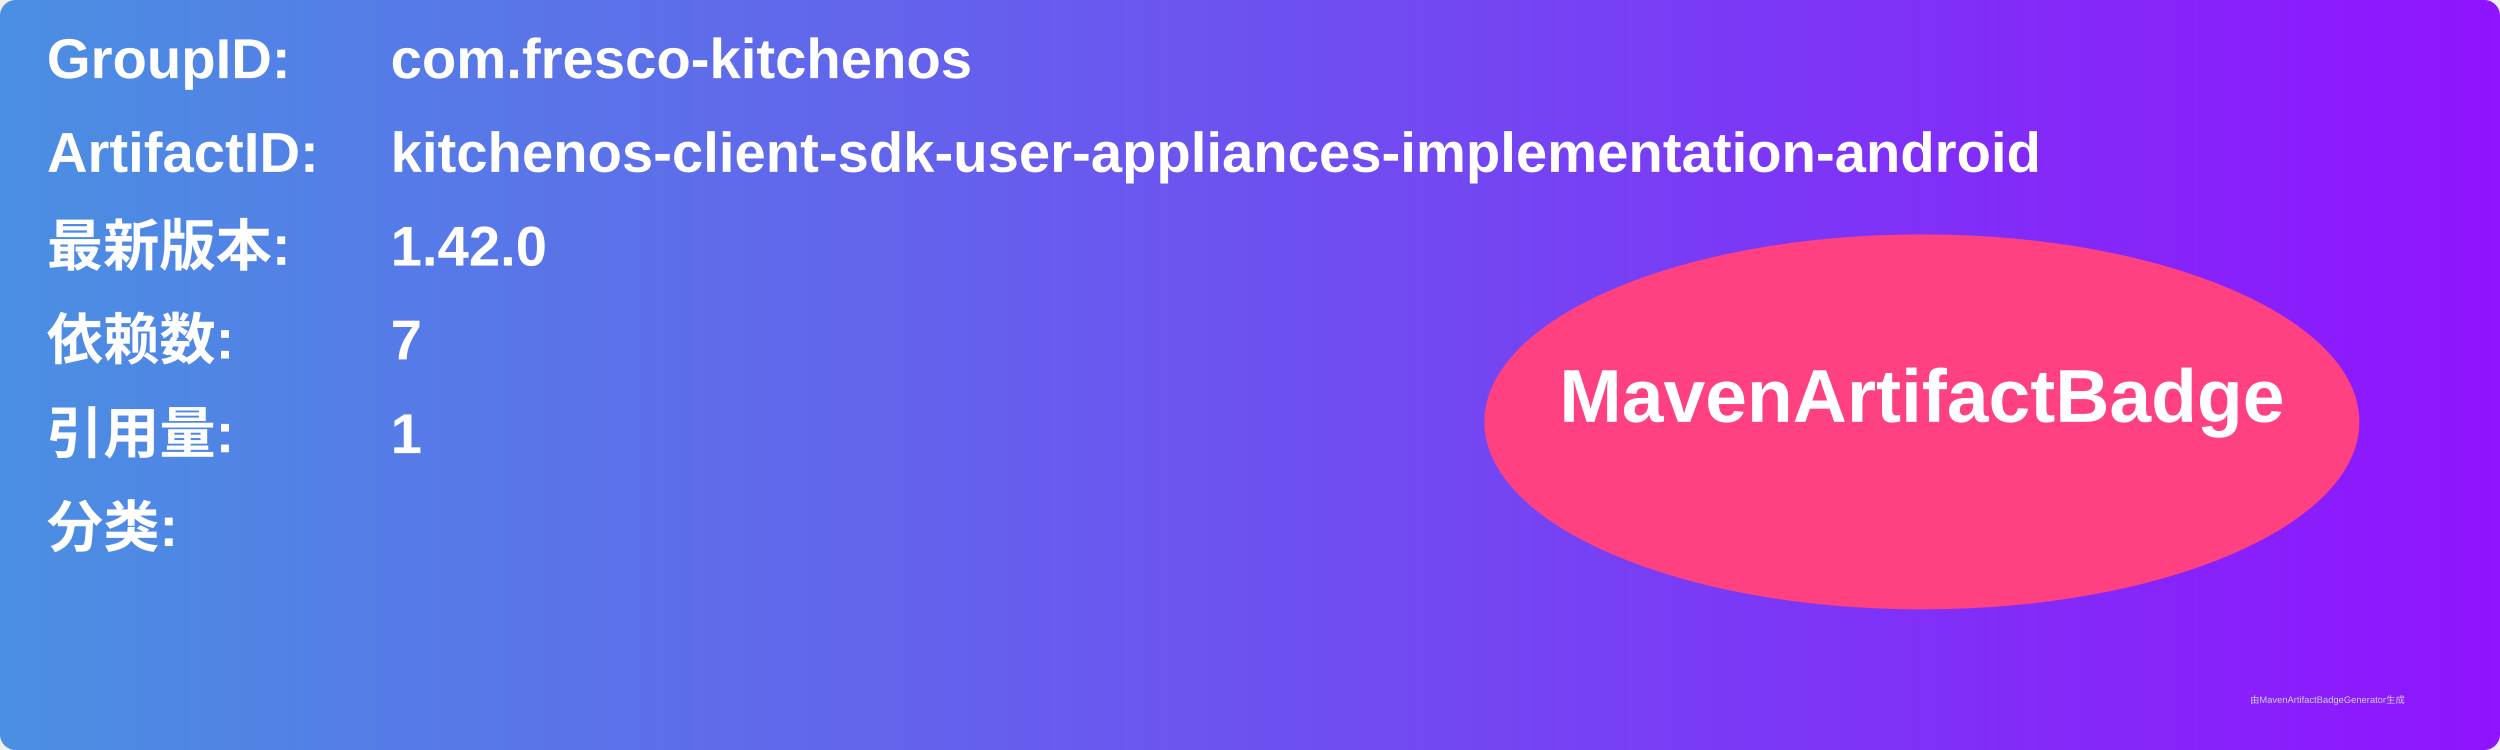
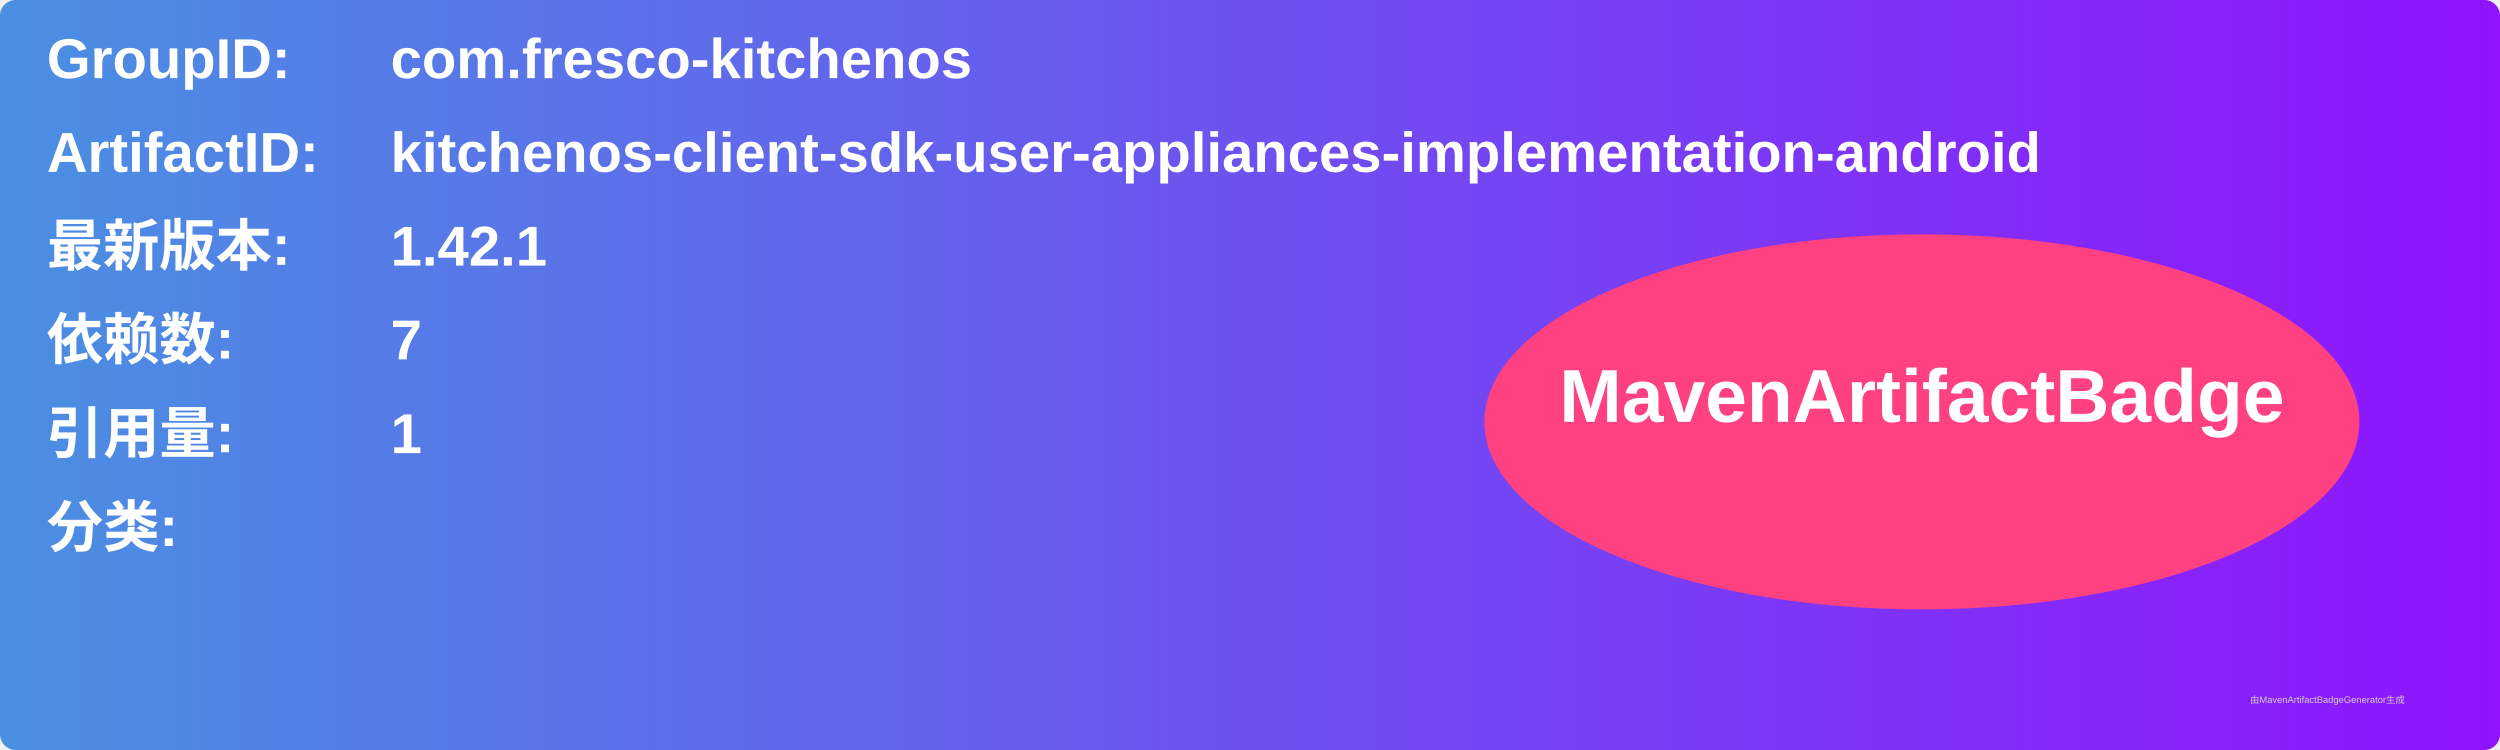
<svg xmlns="http://www.w3.org/2000/svg" width="800" height="240" viewBox="0 0 800 240">
  <linearGradient id="grad" x1="0%" y1="0%" x2="100%" y2="0%">
    <stop offset="0%" stop-color="#4a90e2" />
    <stop offset="100%" stop-color="#9013fe" />
  </linearGradient>
  <rect width="100%" height="100%" rx="5" ry="5" fill="url(#grad)" />
  <g transform="translate(15, 15)">
    <text x="0" y="10" font-family="Arial" font-size="18" fill="white" font-weight="bold" width="260">GroupID:</text>
    <text x="110" y="10" font-family="Arial" font-size="18" fill="white" font-weight="bold" width="460">com.fresco-kitchenos</text>
    <text x="0" y="40" font-family="Arial" font-size="18" fill="white" font-weight="bold" width="260">ArtifactID:</text>
    <text x="110" y="40" font-family="Arial" font-size="18" fill="white" font-weight="bold" width="460">kitchenos-client-sdk-user-appliances-implementation-android</text>
    <text x="0" y="70" font-family="Arial" font-size="18" fill="white" font-weight="bold">最新版本:</text>
    <text x="110" y="70" font-family="Arial" font-size="18" fill="white" font-weight="bold">
-       <tspan font-weight="bold">1.42.0</tspan>
+       <tspan font-weight="bold">1.42.1</tspan>
    </text>
    <text x="0" y="100" font-family="Arial" font-size="18" fill="white" font-weight="bold">依赖数: </text>
    <text x="110" y="100" font-family="Arial" font-size="18" fill="white">
      <tspan font-weight="bold">7</tspan>
    </text>
    <text x="0" y="130" font-family="Arial" font-size="18" fill="white" font-weight="bold">引用量: </text>
    <text x="110" y="130" font-family="Arial" font-size="18" fill="white">
      <tspan font-weight="bold">1</tspan>
    </text>
    <text x="0" y="160" font-family="Arial" font-size="18" fill="white" font-weight="bold">分类:</text>
    <text x="10" y="190" font-family="Arial" font-size="10" fill="white">
      <tspan font-weight="bold" />
    </text>
    <ellipse cx="600" cy="120" rx="140" ry="60" fill="#ff4081" />
    <text x="600" y="120" text-anchor="middle" font-family="Arial" font-size="24" fill="white" font-weight="bold">MavenArtifactBadge</text>
  </g>
  <text x="720" y="225" font-family="Arial" font-size="3" fill="#d0d0d0">由MavenArtifactBadgeGenerator生成</text>
</svg>
